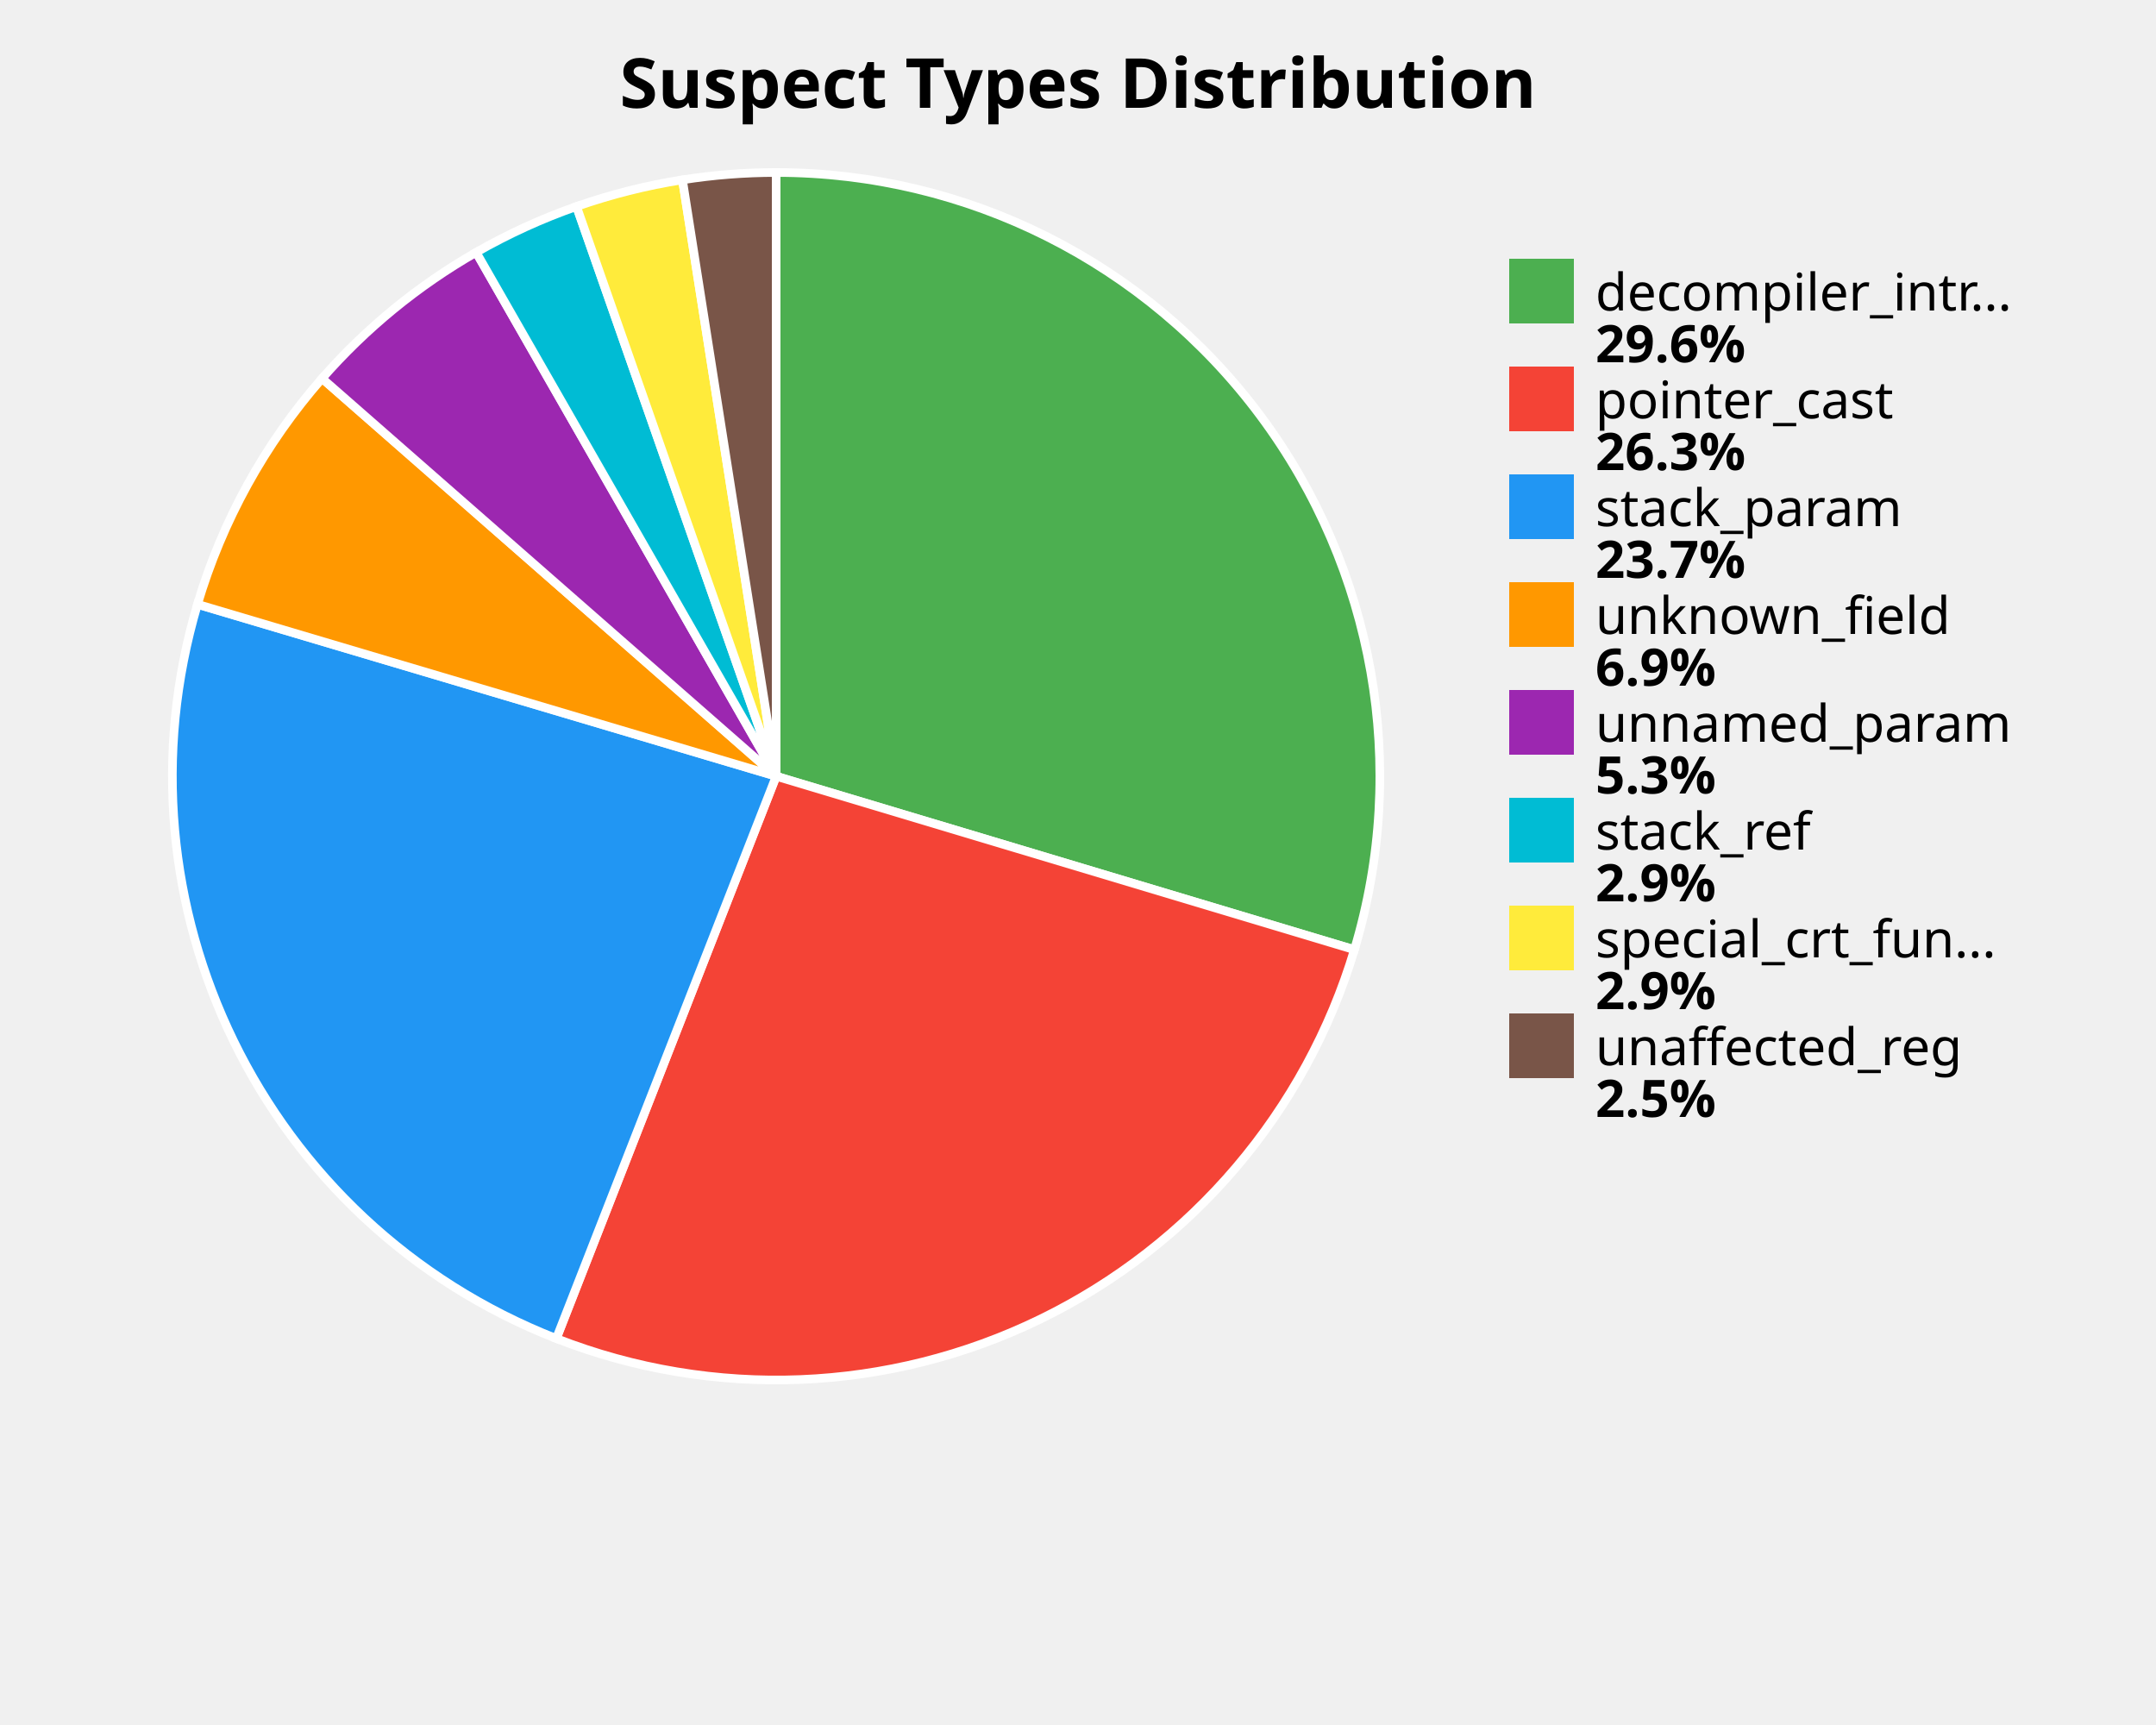
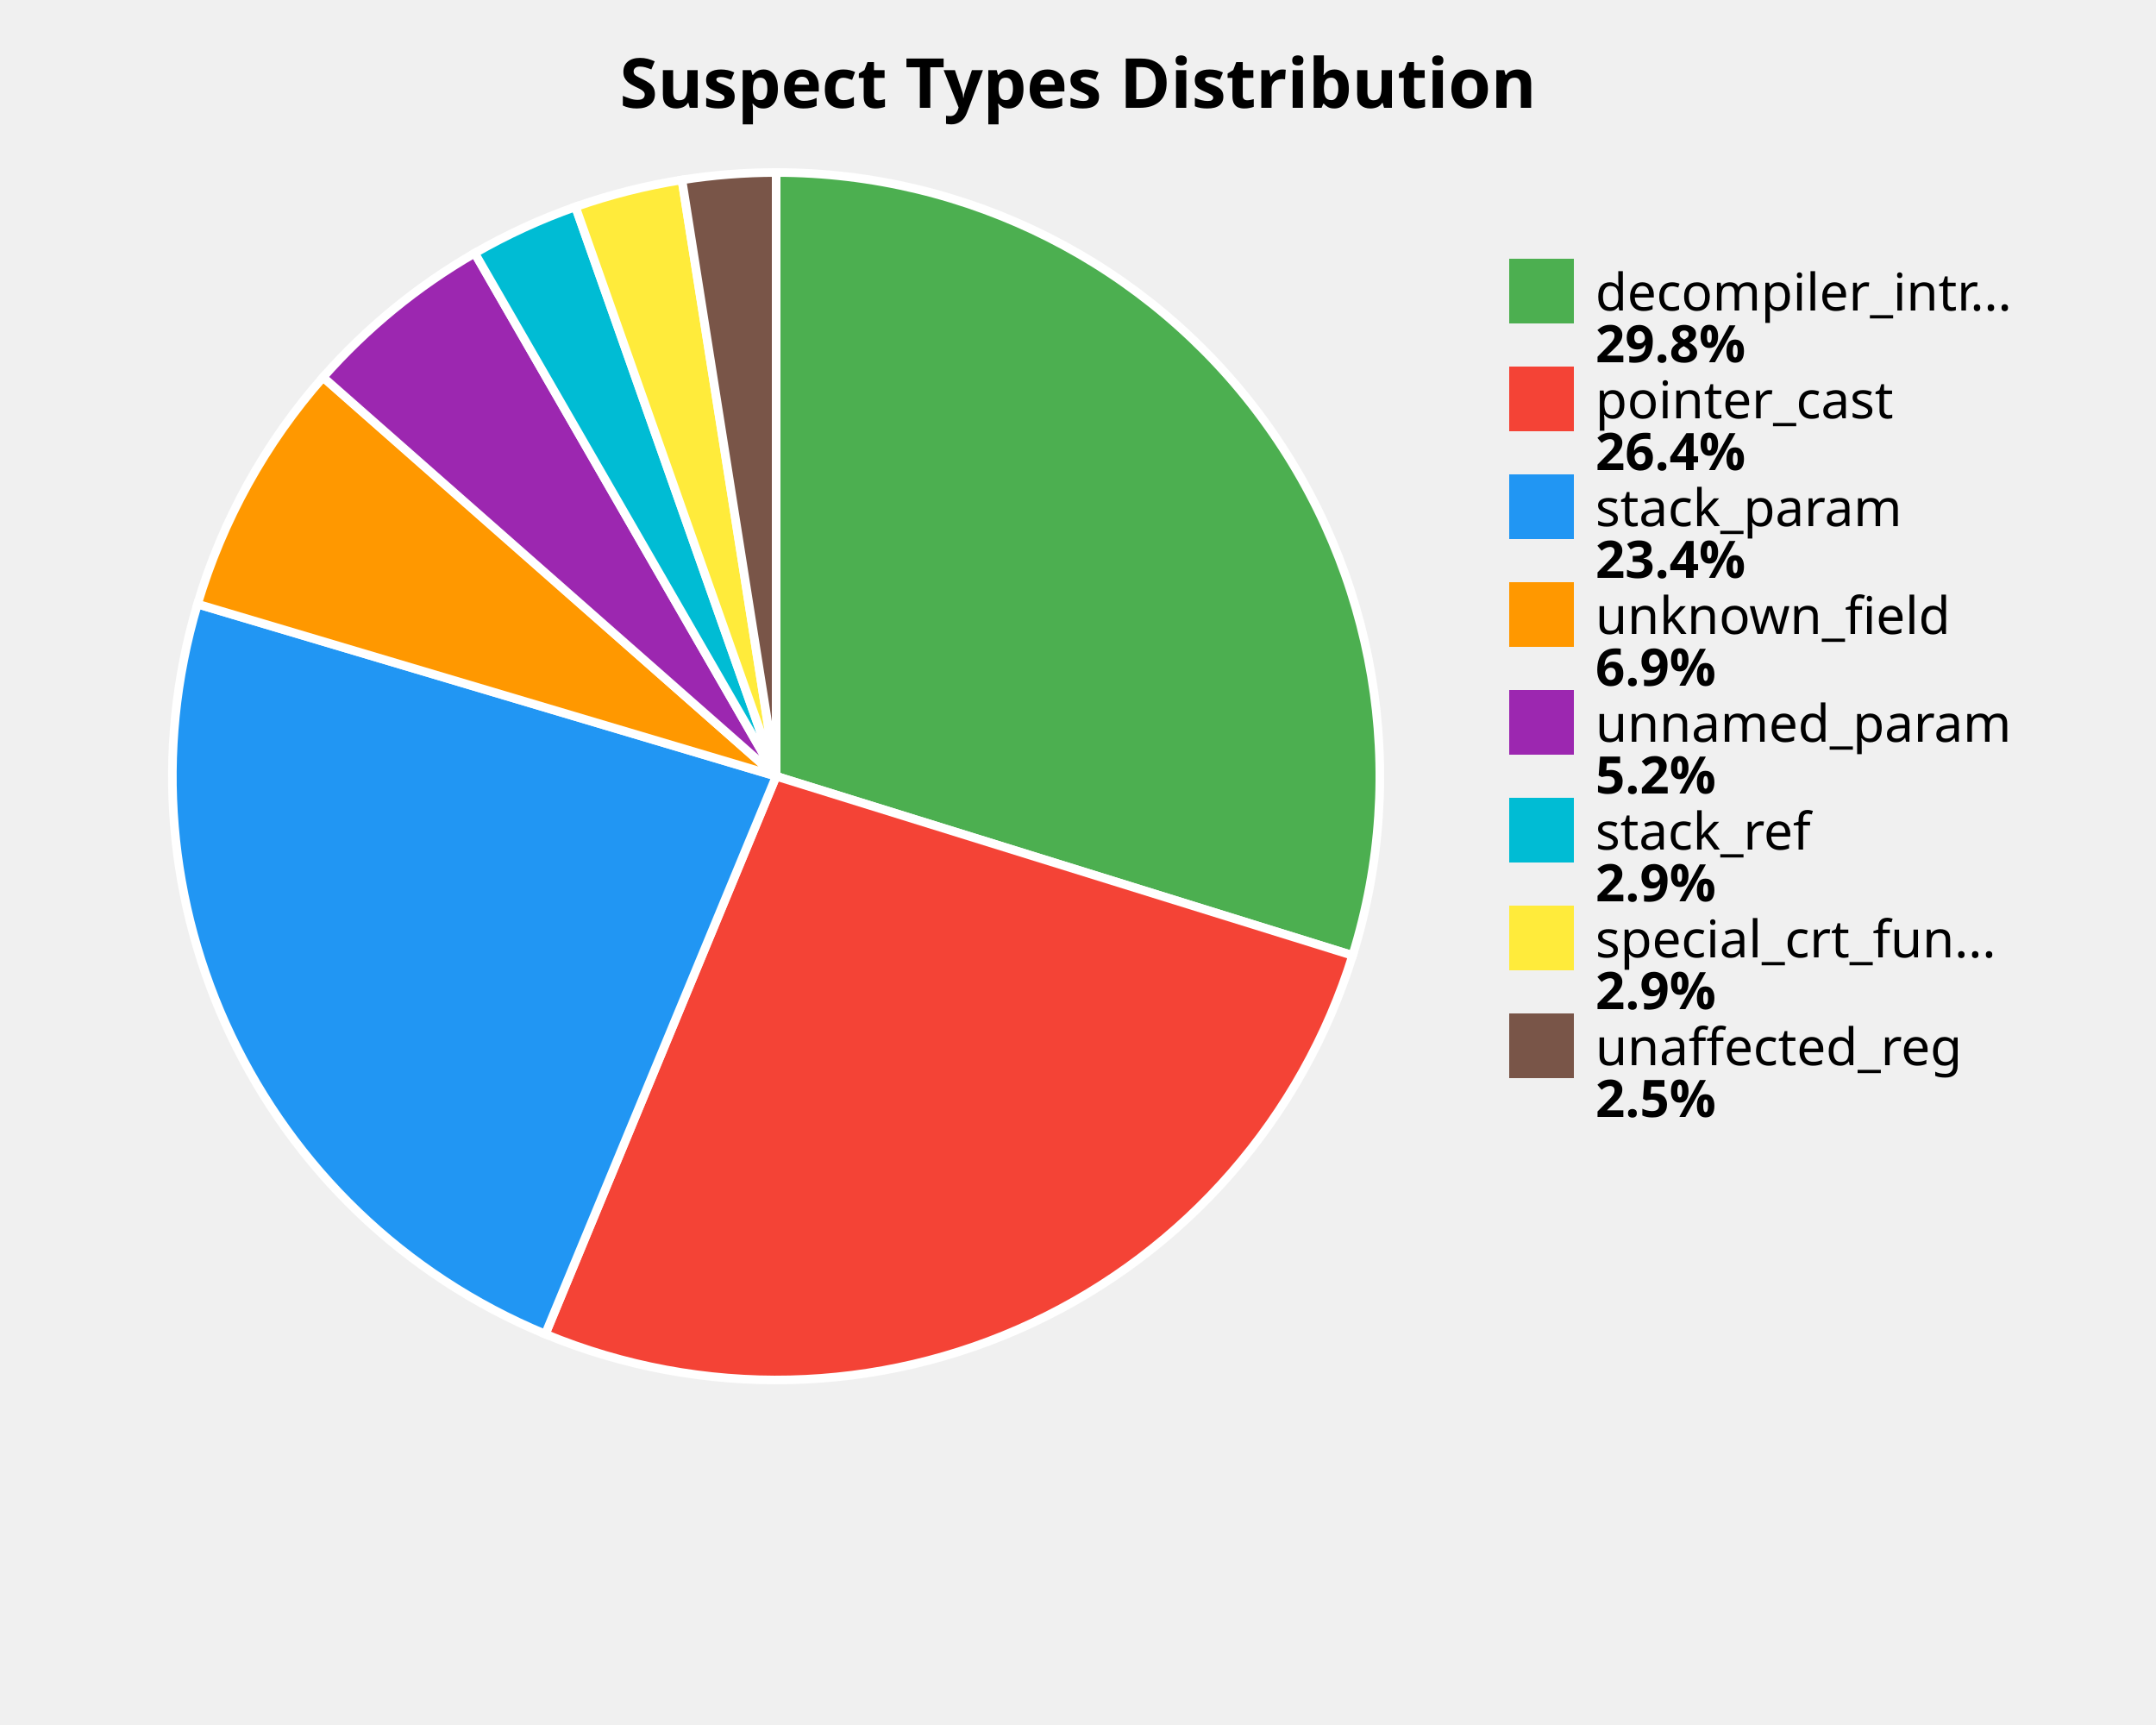
<svg xmlns="http://www.w3.org/2000/svg" width="500" height="400" viewBox="0 0 500 400">
  <style>
    .title { font: bold 16px sans-serif; }
    .label { font: 12px sans-serif; }
    .value { font: bold 12px sans-serif; }
  </style>
  <rect width="100%%" height="100%%" fill="white" />
  <text x="250" y="25" class="title" text-anchor="middle">Suspect Types Distribution</text>
-   <path d="M 180,180 L 180.00,40.00 A 140,140 0 0,1 314.10,220.22 Z" fill="#4CAF50" stroke="white" stroke-width="2" />
-   <path d="M 180,180 L 314.10,220.22 A 140,140 0 0,1 129.02,310.39 Z" fill="#F44336" stroke="white" stroke-width="2" />
-   <path d="M 180,180 L 129.02,310.39 A 140,140 0 0,1 45.80,140.13 Z" fill="#2196F3" stroke="white" stroke-width="2" />
-   <path d="M 180,180 L 45.80,140.13 A 140,140 0 0,1 74.69,87.75 Z" fill="#FF9800" stroke="white" stroke-width="2" />
-   <path d="M 180,180 L 74.69,87.75 A 140,140 0 0,1 110.43,58.51 Z" fill="#9C27B0" stroke="white" stroke-width="2" />
-   <path d="M 180,180 L 110.43,58.51 A 140,140 0 0,1 133.70,47.88 Z" fill="#00BCD4" stroke="white" stroke-width="2" />
-   <path d="M 180,180 L 133.70,47.88 A 140,140 0 0,1 158.27,41.70 Z" fill="#FFEB3B" stroke="white" stroke-width="2" />
-   <path d="M 180,180 L 158.27,41.70 A 140,140 0 0,1 180.00,40.00 Z" fill="#795548" stroke="white" stroke-width="2" />
+   <path d="M 180,180 L 180.00,40.00 A 140,140 0 0,1 313.69,221.55 Z" fill="#4CAF50" stroke="white" stroke-width="2" />
+   <path d="M 180,180 L 313.69,221.55 A 140,140 0 0,1 126.47,309.36 Z" fill="#F44336" stroke="white" stroke-width="2" />
+   <path d="M 180,180 L 126.47,309.36 A 140,140 0 0,1 45.81,140.08 Z" fill="#2196F3" stroke="white" stroke-width="2" />
+   <path d="M 180,180 L 45.81,140.08 A 140,140 0 0,1 74.93,87.48 Z" fill="#FF9800" stroke="white" stroke-width="2" />
+   <path d="M 180,180 L 74.93,87.48 A 140,140 0 0,1 110.10,58.70 Z" fill="#9C27B0" stroke="white" stroke-width="2" />
+   <path d="M 180,180 L 110.10,58.70 A 140,140 0 0,1 133.46,47.96 Z" fill="#00BCD4" stroke="white" stroke-width="2" />
+   <path d="M 180,180 L 133.46,47.96 A 140,140 0 0,1 158.15,41.72 Z" fill="#FFEB3B" stroke="white" stroke-width="2" />
+   <path d="M 180,180 L 158.15,41.72 A 140,140 0 0,1 180.00,40.00 Z" fill="#795548" stroke="white" stroke-width="2" />
  <rect x="350" y="60" width="15" height="15" fill="#4CAF50" />
  <text x="370" y="72" class="label">decompiler_intr...</text>
-   <text x="370" y="84" class="value">29.6%</text>
+   <text x="370" y="84" class="value">29.8%</text>
  <rect x="350" y="85" width="15" height="15" fill="#F44336" />
  <text x="370" y="97" class="label">pointer_cast</text>
-   <text x="370" y="109" class="value">26.3%</text>
+   <text x="370" y="109" class="value">26.4%</text>
  <rect x="350" y="110" width="15" height="15" fill="#2196F3" />
  <text x="370" y="122" class="label">stack_param</text>
-   <text x="370" y="134" class="value">23.7%</text>
+   <text x="370" y="134" class="value">23.4%</text>
  <rect x="350" y="135" width="15" height="15" fill="#FF9800" />
  <text x="370" y="147" class="label">unknown_field</text>
  <text x="370" y="159" class="value">6.9%</text>
  <rect x="350" y="160" width="15" height="15" fill="#9C27B0" />
  <text x="370" y="172" class="label">unnamed_param</text>
-   <text x="370" y="184" class="value">5.3%</text>
+   <text x="370" y="184" class="value">5.2%</text>
  <rect x="350" y="185" width="15" height="15" fill="#00BCD4" />
  <text x="370" y="197" class="label">stack_ref</text>
  <text x="370" y="209" class="value">2.9%</text>
  <rect x="350" y="210" width="15" height="15" fill="#FFEB3B" />
  <text x="370" y="222" class="label">special_crt_fun...</text>
  <text x="370" y="234" class="value">2.9%</text>
  <rect x="350" y="235" width="15" height="15" fill="#795548" />
  <text x="370" y="247" class="label">unaffected_reg</text>
  <text x="370" y="259" class="value">2.5%</text>
</svg>
